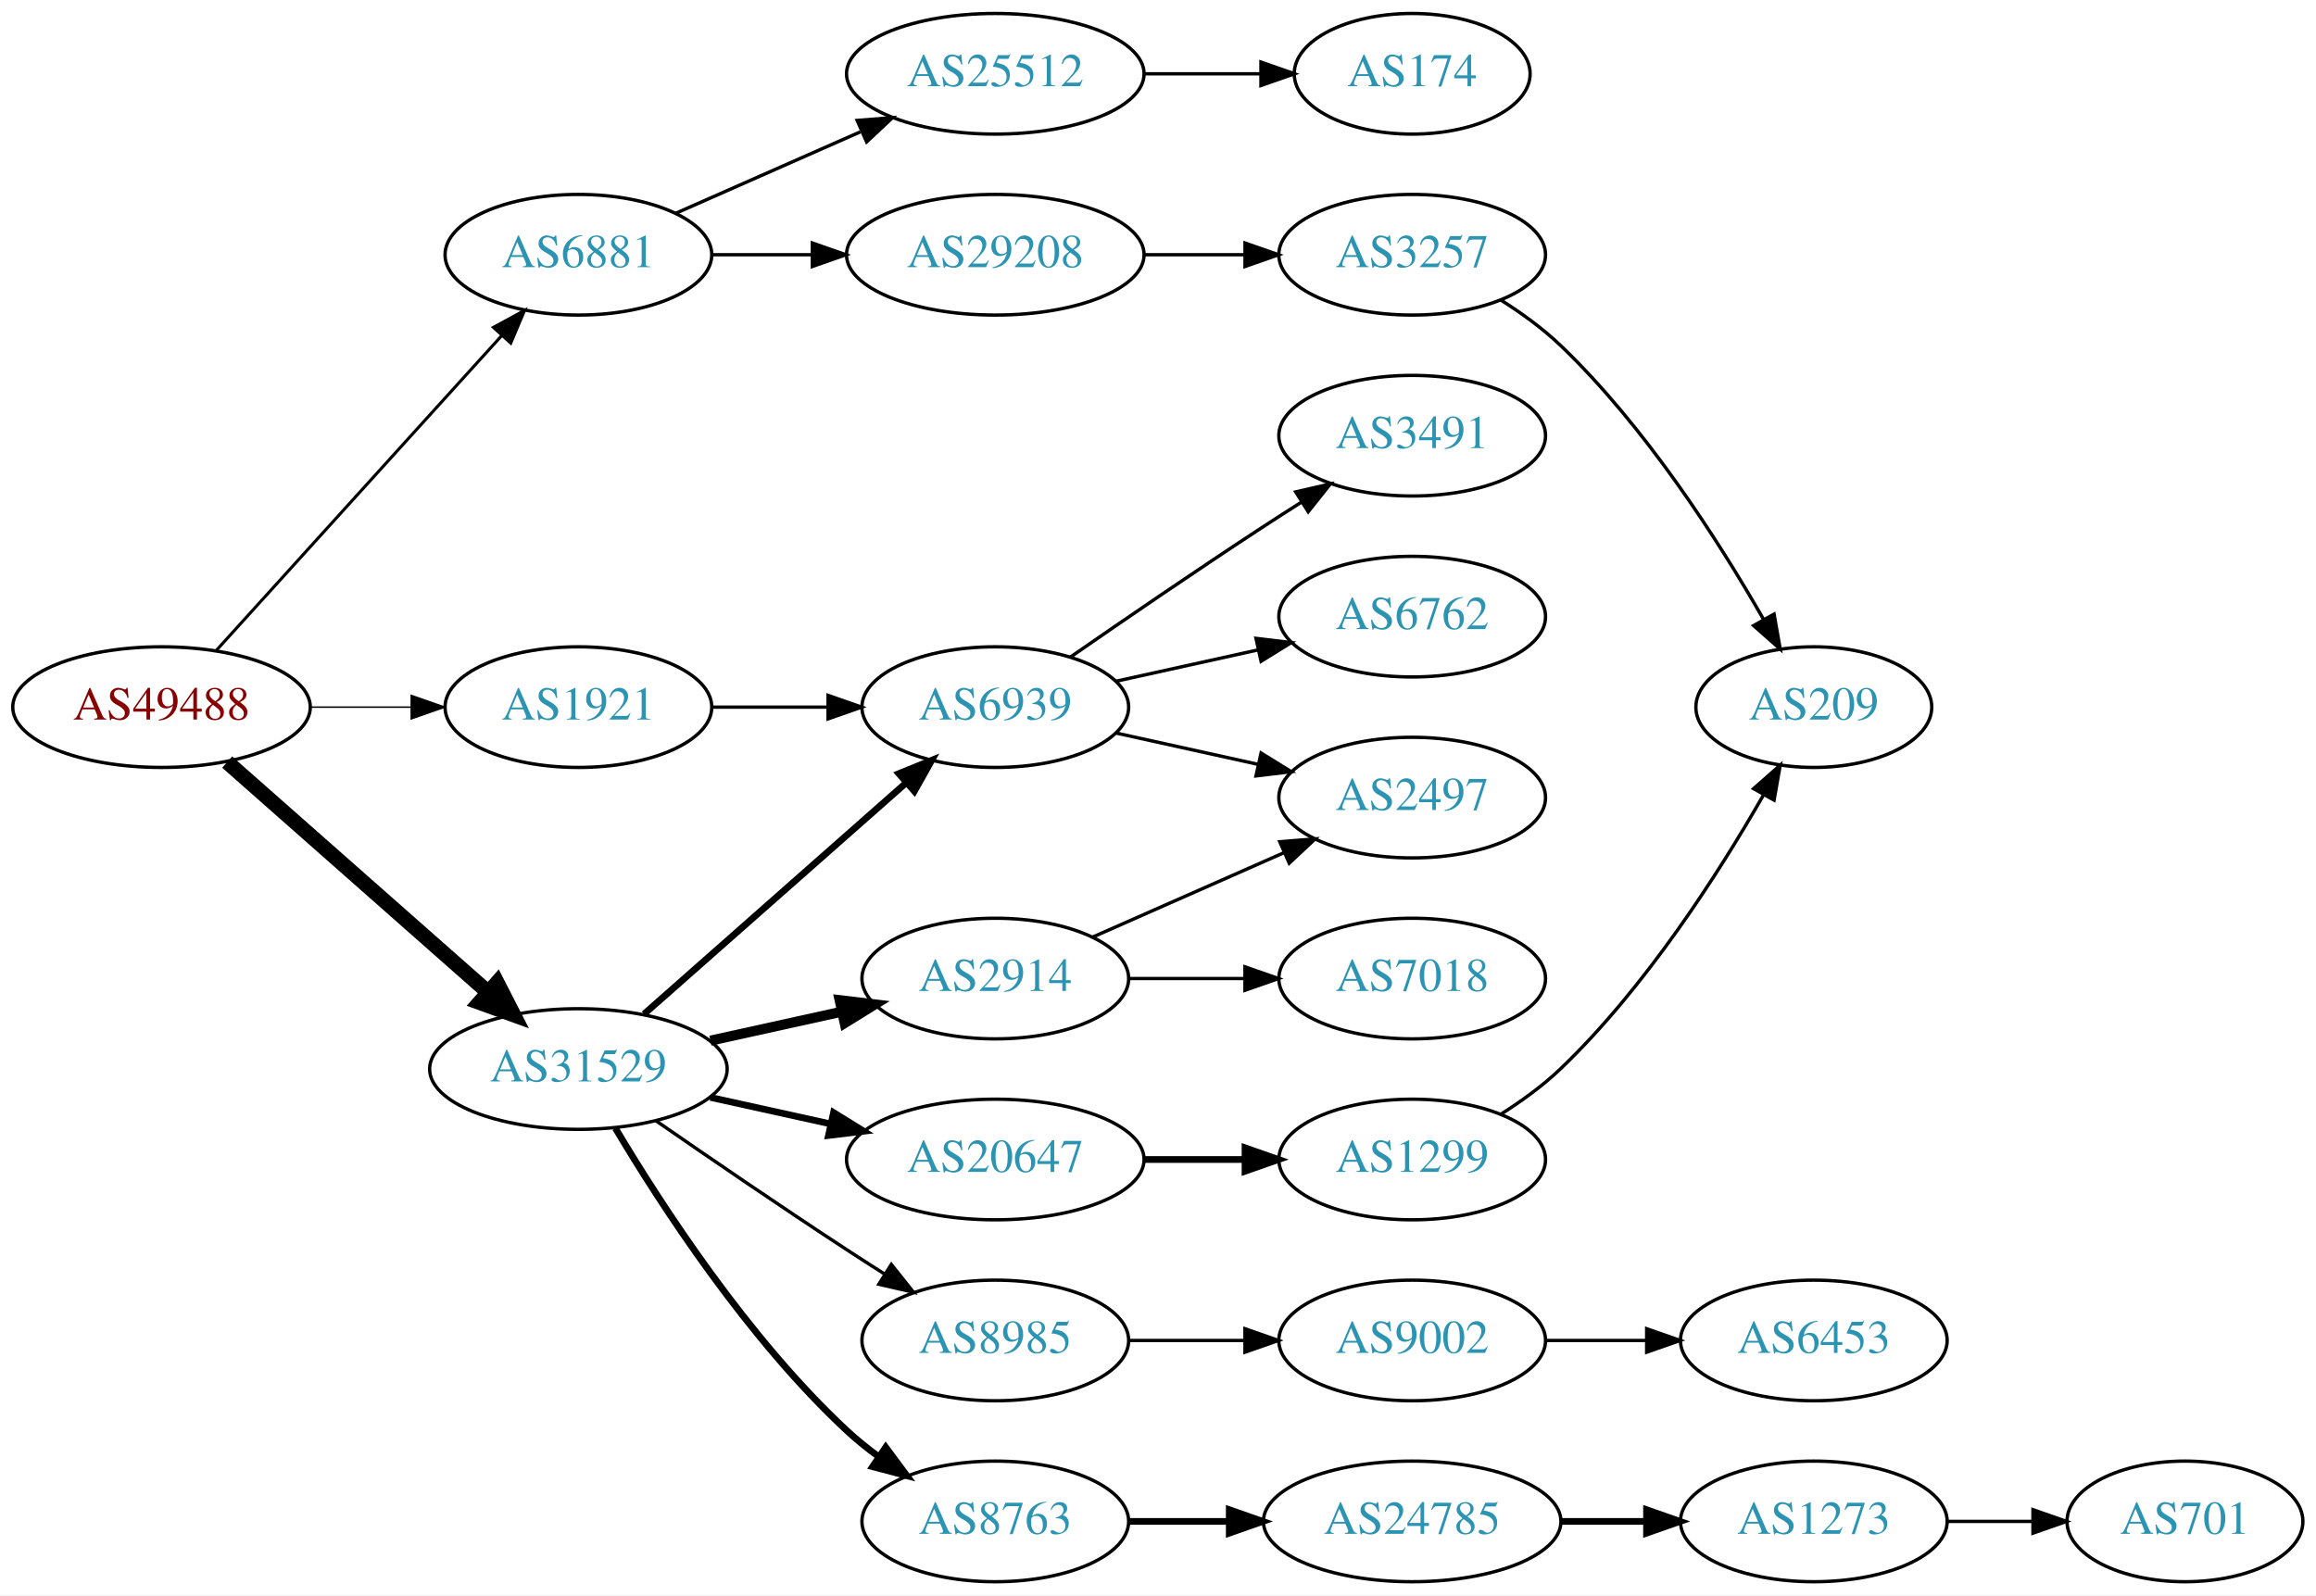
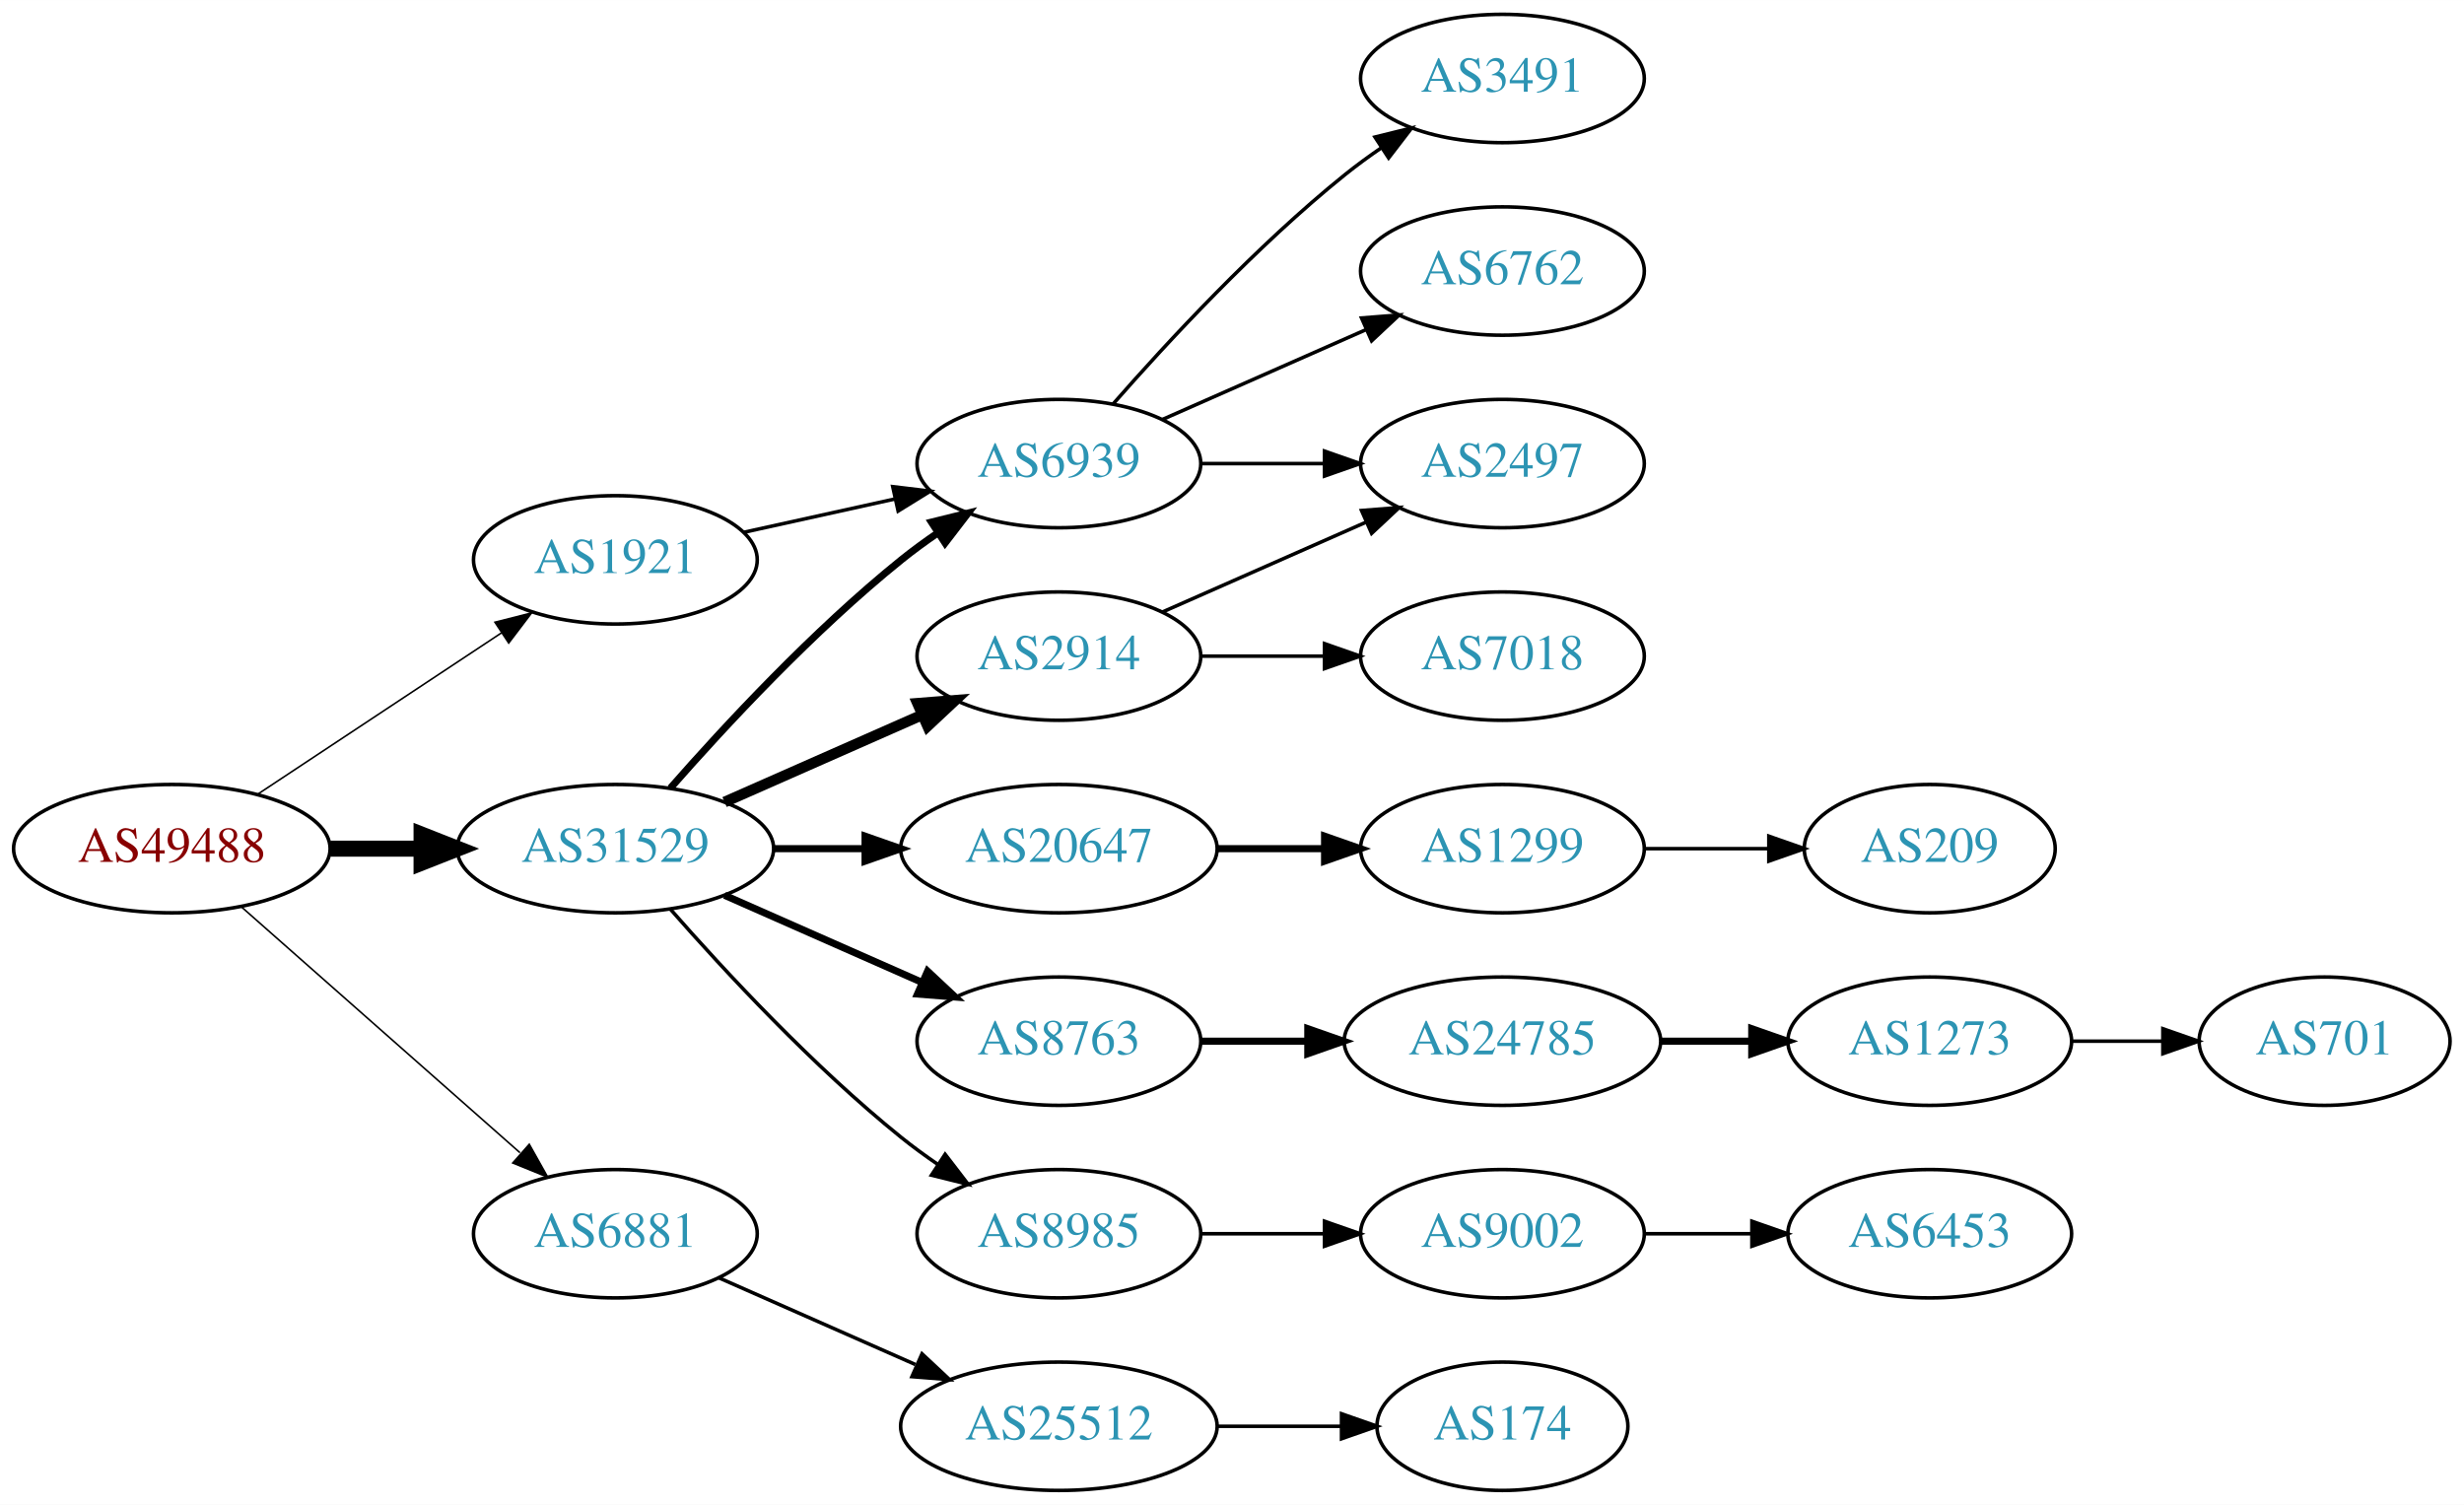
- <svg xmlns="http://www.w3.org/2000/svg" xmlns:xlink="http://www.w3.org/1999/xlink" width="691pt" height="476pt" viewBox="0.00 0.00 691.06 476.00">
-   <g id="graph0" class="graph" transform="scale(1 1) rotate(0) translate(4 472)">
-     <polygon fill="white" stroke="none" points="-4,4 -4,-472 687.055,-472 687.055,4 -4,4" />
+ <svg xmlns="http://www.w3.org/2000/svg" xmlns:xlink="http://www.w3.org/1999/xlink" width="691pt" height="422pt" viewBox="0.00 0.00 691.06 422.00">
+   <g id="graph0" class="graph" transform="scale(1 1) rotate(0) translate(4 418)">
+     <polygon fill="white" stroke="none" points="-4,4 -4,-418 687.055,-418 687.055,4 -4,4" />
    <g id="node1" class="node">
      <g id="a_node1">
        <a xlink:href="/asn/49488" xlink:title="AS49488 ~ nic.at GmbH [AT]">
-           <ellipse fill="#ffffff" stroke="black" cx="44.196" cy="-261" rx="44.393" ry="18" />
-           <text text-anchor="middle" x="44.196" y="-257.3" font-family="Times,serif" font-size="14.00" fill="#880000">AS49488</text>
+           <ellipse fill="#ffffff" stroke="black" cx="44.196" cy="-180" rx="44.393" ry="18" />
+           <text text-anchor="middle" x="44.196" y="-176.3" font-family="Times,serif" font-size="14.00" fill="#880000">AS49488</text>
        </a>
      </g>
    </g>
    <g id="node2" class="node">
      <g id="a_node2">
        <a xlink:href="/asn/1921" xlink:title="AS1921 ~ NIC.at head office Salzburg [AT]">
          <ellipse fill="#ffffff" stroke="black" cx="168.588" cy="-261" rx="39.794" ry="18" />
          <text text-anchor="middle" x="168.588" y="-257.3" font-family="Times,serif" font-size="14.00" fill="#2c94b3">AS1921</text>
        </a>
      </g>
    </g>
    <g id="edge1" class="edge">
-       <path fill="none" stroke="black" stroke-width="0.45" d="M88.692,-261C98.381,-261 108.717,-261 118.61,-261" />
-       <polygon fill="black" stroke="black" stroke-width="0.45" points="118.713,-264.5 128.713,-261 118.713,-257.5 118.713,-264.5" />
+       <path fill="none" stroke="black" stroke-width="0.45" d="M68.217,-195.235C87.571,-208.044 115.406,-226.466 136.696,-240.555" />
+       <polygon fill="black" stroke="black" stroke-width="0.45" points="134.813,-243.506 145.084,-246.107 138.676,-237.669 134.813,-243.506" />
    </g>
    <g id="node3" class="node">
      <g id="a_node3">
        <a xlink:href="/asn/6881" xlink:title="AS6881 ~ NIX.CZ z.s.p.o. [CZ]">
-           <ellipse fill="#ffffff" stroke="black" cx="168.588" cy="-396" rx="39.794" ry="18" />
-           <text text-anchor="middle" x="168.588" y="-392.3" font-family="Times,serif" font-size="14.00" fill="#2c94b3">AS6881</text>
+           <ellipse fill="#ffffff" stroke="black" cx="168.588" cy="-72" rx="39.794" ry="18" />
+           <text text-anchor="middle" x="168.588" y="-68.3" font-family="Times,serif" font-size="14.00" fill="#2c94b3">AS6881</text>
        </a>
      </g>
    </g>
    <g id="edge2" class="edge">
-       <path fill="none" stroke="black" stroke-width="0.9" d="M60.45,-277.825C81.913,-301.499 121.144,-344.771 145.711,-371.87" />
-       <polygon fill="black" stroke="black" stroke-width="0.9" points="143.217,-374.329 152.527,-379.387 148.403,-369.628 143.217,-374.329" />
+       <path fill="none" stroke="black" stroke-width="0.45" d="M63.785,-163.597C84.602,-145.228 118.478,-115.335 141.838,-94.722" />
+       <polygon fill="black" stroke="black" stroke-width="0.45" points="144.441,-97.093 149.623,-87.852 139.809,-91.844 144.441,-97.093" />
    </g>
    <g id="node4" class="node">
      <g id="a_node4">
        <a xlink:href="/asn/31529" xlink:title="AS31529 ~ DENIC-ANYCAST-AS [DE]">
-           <ellipse fill="#ffffff" stroke="black" cx="168.588" cy="-153" rx="44.393" ry="18" />
-           <text text-anchor="middle" x="168.588" y="-149.3" font-family="Times,serif" font-size="14.00" fill="#2c94b3">AS31529</text>
+           <ellipse fill="#ffffff" stroke="black" cx="168.588" cy="-180" rx="44.393" ry="18" />
+           <text text-anchor="middle" x="168.588" y="-176.3" font-family="Times,serif" font-size="14.00" fill="#2c94b3">AS31529</text>
        </a>
      </g>
    </g>
    <g id="edge3" class="edge">
-       <path fill="none" stroke="black" stroke-width="4.5" d="M63.785,-244.597C84.482,-226.333 118.089,-196.678 141.434,-176.079" />
-       <polygon fill="black" stroke="black" stroke-width="4.5" points="144.333,-178.772 149.226,-169.203 139.122,-172.867 144.333,-178.772" />
+       <path fill="none" stroke="black" stroke-width="4.5" d="M88.692,-180C96.898,-180 105.569,-180 114.041,-180" />
+       <polygon fill="black" stroke="black" stroke-width="4.5" points="114.233,-183.938 124.233,-180 114.233,-176.063 114.233,-183.938" />
    </g>
    <g id="node5" class="node">
      <g id="a_node5">
        <a xlink:href="/asn/6939" xlink:title="AS6939 ~ Hurricane Electric LLC [US]">
-           <ellipse fill="#ffffff" stroke="black" cx="292.98" cy="-261" rx="39.794" ry="18" />
-           <text text-anchor="middle" x="292.98" y="-257.3" font-family="Times,serif" font-size="14.00" fill="#2c94b3">AS6939</text>
+           <ellipse fill="#ffffff" stroke="black" cx="292.98" cy="-288" rx="39.794" ry="18" />
+           <text text-anchor="middle" x="292.98" y="-284.3" font-family="Times,serif" font-size="14.00" fill="#2c94b3">AS6939</text>
        </a>
      </g>
    </g>
    <g id="edge4" class="edge">
-       <path fill="none" stroke="black" d="M208.314,-261C219.252,-261 231.303,-261 242.769,-261" />
-       <polygon fill="black" stroke="black" points="243.087,-264.5 253.087,-261 243.087,-257.5 243.087,-264.5" />
+       <path fill="none" stroke="black" d="M204.661,-268.737C217.848,-271.646 233.028,-274.995 246.994,-278.076" />
+       <polygon fill="black" stroke="black" points="246.383,-281.525 256.903,-280.262 247.891,-274.69 246.383,-281.525" />
    </g>
    <g id="node9" class="node">
      <g id="a_node9">
-         <a xlink:href="/asn/29208" xlink:title="AS29208 ~ Dial Telecom a.s. [SK]">
-           <ellipse fill="#ffffff" stroke="black" cx="292.98" cy="-396" rx="44.393" ry="18" />
-           <text text-anchor="middle" x="292.98" y="-392.3" font-family="Times,serif" font-size="14.00" fill="#2c94b3">AS29208</text>
+         <a xlink:href="/asn/25512" xlink:title="AS25512 ~ The Czech Republic [CZ]">
+           <ellipse fill="#ffffff" stroke="black" cx="292.98" cy="-18" rx="44.393" ry="18" />
+           <text text-anchor="middle" x="292.98" y="-14.3" font-family="Times,serif" font-size="14.00" fill="#2c94b3">AS25512</text>
        </a>
      </g>
    </g>
    <g id="edge8" class="edge">
-       <path fill="none" stroke="black" d="M208.314,-396C217.774,-396 228.066,-396 238.092,-396" />
-       <polygon fill="black" stroke="black" points="238.399,-399.5 248.399,-396 238.399,-392.5 238.399,-399.5" />
-     </g>
-     <g id="node10" class="node">
-       <g id="a_node10">
-         <a xlink:href="/asn/25512" xlink:title="AS25512 ~ The Czech Republic [CZ]">
-           <ellipse fill="#ffffff" stroke="black" cx="292.98" cy="-450" rx="44.393" ry="18" />
-           <text text-anchor="middle" x="292.98" y="-446.3" font-family="Times,serif" font-size="14.00" fill="#2c94b3">AS25512</text>
-         </a>
-       </g>
-     </g>
-     <g id="edge9" class="edge">
-       <path fill="none" stroke="black" d="M197.667,-408.389C213.984,-415.587 234.794,-424.769 252.714,-432.675" />
-       <polygon fill="black" stroke="black" points="251.763,-436.081 262.325,-436.916 254.588,-429.677 251.763,-436.081" />
-     </g>
-     <g id="edge16" class="edge">
-       <path fill="none" stroke="black" stroke-width="2" d="M188.177,-169.403C208.994,-187.772 242.87,-217.665 266.23,-238.278" />
-       <polygon fill="black" stroke="black" stroke-width="2" points="264.202,-241.156 274.016,-245.148 268.833,-235.907 264.202,-241.156" />
+       <path fill="none" stroke="black" d="M197.667,-59.611C213.984,-52.413 234.794,-43.231 252.714,-35.325" />
+       <polygon fill="black" stroke="black" points="254.588,-38.323 262.325,-31.084 251.763,-31.919 254.588,-38.323" />
+     </g>
+     <g id="edge12" class="edge">
+       <path fill="none" stroke="black" stroke-width="2" d="M184.021,-196.983C199.152,-214.229 224.116,-241.148 248.784,-261 252.04,-263.62 255.565,-266.192 259.149,-268.646" />
+       <polygon fill="black" stroke="black" stroke-width="2" points="257.237,-271.577 267.522,-274.121 261.068,-265.719 257.237,-271.577" />
+     </g>
+     <g id="node11" class="node">
+       <g id="a_node11">
+         <a xlink:href="/asn/20647" xlink:title="AS20647 ~ IPB [DE]">
+           <ellipse fill="#ffffff" stroke="black" cx="292.98" cy="-180" rx="44.393" ry="18" />
+           <text text-anchor="middle" x="292.98" y="-176.3" font-family="Times,serif" font-size="14.00" fill="#2c94b3">AS20647</text>
+         </a>
+       </g>
+     </g>
+     <g id="edge10" class="edge">
+       <path fill="none" stroke="black" stroke-width="2" d="M213.084,-180C221.29,-180 229.961,-180 238.434,-180" />
+       <polygon fill="black" stroke="black" stroke-width="2" points="238.625,-183.5 248.625,-180 238.625,-176.5 238.625,-183.5" />
+     </g>
+     <g id="node12" class="node">
+       <g id="a_node12">
+         <a xlink:href="/asn/8763" xlink:title="AS8763 ~ Kaiserstr. 75-77 [DE]">
+           <ellipse fill="#ffffff" stroke="black" cx="292.98" cy="-126" rx="39.794" ry="18" />
+           <text text-anchor="middle" x="292.98" y="-122.3" font-family="Times,serif" font-size="14.00" fill="#2c94b3">AS8763</text>
+         </a>
+       </g>
+     </g>
+     <g id="edge11" class="edge">
+       <path fill="none" stroke="black" stroke-width="2" d="M199.216,-166.928C215.81,-159.607 236.67,-150.403 254.403,-142.579" />
+       <polygon fill="black" stroke="black" stroke-width="2" points="256.151,-145.634 263.887,-138.395 253.325,-139.23 256.151,-145.634" />
+     </g>
+     <g id="node13" class="node">
+       <g id="a_node13">
+         <a xlink:href="/asn/2914" xlink:title="AS2914 ~ NTT America, Inc. [US]">
+           <ellipse fill="#ffffff" stroke="black" cx="292.98" cy="-234" rx="39.794" ry="18" />
+           <text text-anchor="middle" x="292.98" y="-230.3" font-family="Times,serif" font-size="14.00" fill="#2c94b3">AS2914</text>
+         </a>
+       </g>
+     </g>
+     <g id="edge13" class="edge">
+       <path fill="none" stroke="black" stroke-width="3" d="M199.216,-193.072C215.81,-200.393 236.67,-209.597 254.403,-217.421" />
+       <polygon fill="black" stroke="black" stroke-width="3" points="253.325,-220.77 263.887,-221.605 256.151,-214.366 253.325,-220.77" />
    </g>
    <g id="node14" class="node">
      <g id="a_node14">
-         <a xlink:href="/asn/20647" xlink:title="AS20647 ~ IPB [DE]">
-           <ellipse fill="#ffffff" stroke="black" cx="292.98" cy="-126" rx="44.393" ry="18" />
-           <text text-anchor="middle" x="292.98" y="-122.3" font-family="Times,serif" font-size="14.00" fill="#2c94b3">AS20647</text>
-         </a>
-       </g>
-     </g>
-     <g id="edge13" class="edge">
-       <path fill="none" stroke="black" stroke-width="2" d="M207.978,-144.531C219.37,-142.018 231.993,-139.233 243.917,-136.603" />
-       <polygon fill="black" stroke="black" stroke-width="2" points="244.716,-140.011 253.727,-134.439 243.208,-133.175 244.716,-140.011" />
-     </g>
-     <g id="node15" class="node">
-       <g id="a_node15">
-         <a xlink:href="/asn/2914" xlink:title="AS2914 ~ NTT America, Inc. [US]">
-           <ellipse fill="#ffffff" stroke="black" cx="292.98" cy="-180" rx="39.794" ry="18" />
-           <text text-anchor="middle" x="292.98" y="-176.3" font-family="Times,serif" font-size="14.00" fill="#2c94b3">AS2914</text>
-         </a>
-       </g>
-     </g>
-     <g id="edge14" class="edge">
-       <path fill="none" stroke="black" stroke-width="3" d="M207.978,-161.469C220.369,-164.202 234.216,-167.257 247.036,-170.085" />
-       <polygon fill="black" stroke="black" stroke-width="3" points="246.532,-173.558 257.051,-172.295 248.04,-166.722 246.532,-173.558" />
-     </g>
-     <g id="node16" class="node">
-       <g id="a_node16">
        <a xlink:href="/asn/8985" xlink:title="AS8985 ~ MSK-IX_Services [RU]">
          <ellipse fill="#ffffff" stroke="black" cx="292.98" cy="-72" rx="39.794" ry="18" />
          <text text-anchor="middle" x="292.98" y="-68.3" font-family="Times,serif" font-size="14.00" fill="#2c94b3">AS8985</text>
        </a>
      </g>
    </g>
-     <g id="edge15" class="edge">
-       <path fill="none" stroke="black" d="M191.619,-137.633C207.421,-126.695 229.278,-111.739 248.784,-99 252.366,-96.661 256.137,-94.241 259.897,-91.856" />
-       <polygon fill="black" stroke="black" points="261.959,-94.693 268.558,-86.404 258.23,-88.769 261.959,-94.693" />
-     </g>
-     <g id="node17" class="node">
-       <g id="a_node17">
-         <a xlink:href="/asn/8763" xlink:title="AS8763 ~ Kaiserstr. 75-77 [DE]">
-           <ellipse fill="#ffffff" stroke="black" cx="292.98" cy="-18" rx="39.794" ry="18" />
-           <text text-anchor="middle" x="292.98" y="-14.3" font-family="Times,serif" font-size="14.00" fill="#2c94b3">AS8763</text>
-         </a>
-       </g>
-     </g>
-     <g id="edge17" class="edge">
-       <path fill="none" stroke="black" stroke-width="2" d="M179.634,-135.329C193.205,-112.528 219.137,-72.528 248.784,-45 251.691,-42.301 254.904,-39.72 258.228,-37.297" />
-       <polygon fill="black" stroke="black" stroke-width="2" points="260.287,-40.13 266.606,-31.625 256.363,-34.333 260.287,-40.13" />
+     <g id="edge14" class="edge">
+       <path fill="none" stroke="black" d="M184.021,-163.017C199.152,-145.771 224.116,-118.852 248.784,-99 252.04,-96.38 255.565,-93.808 259.149,-91.354" />
+       <polygon fill="black" stroke="black" points="261.068,-94.281 267.522,-85.879 257.237,-88.423 261.068,-94.281" />
    </g>
    <g id="node6" class="node">
      <g id="a_node6">
        <a xlink:href="/asn/3491" xlink:title="AS3491 ~ PCCW Global, Inc. [US]">
-           <ellipse fill="#ffffff" stroke="black" cx="417.373" cy="-342" rx="39.794" ry="18" />
-           <text text-anchor="middle" x="417.373" y="-338.3" font-family="Times,serif" font-size="14.00" fill="#2c94b3">AS3491</text>
+           <ellipse fill="#ffffff" stroke="black" cx="417.373" cy="-396" rx="39.794" ry="18" />
+           <text text-anchor="middle" x="417.373" y="-392.3" font-family="Times,serif" font-size="14.00" fill="#2c94b3">AS3491</text>
        </a>
      </g>
    </g>
    <g id="edge5" class="edge">
-       <path fill="none" stroke="black" d="M315.337,-275.901C331.188,-286.877 353.391,-302.079 373.176,-315 376.758,-317.339 380.529,-319.759 384.289,-322.144" />
-       <polygon fill="black" stroke="black" points="382.623,-325.231 392.95,-327.596 386.352,-319.307 382.623,-325.231" />
+       <path fill="none" stroke="black" d="M308.133,-304.663C323.234,-321.894 348.355,-349.024 373.176,-369 376.432,-371.62 379.957,-374.192 383.542,-376.646" />
+       <polygon fill="black" stroke="black" points="381.629,-379.577 391.914,-382.121 385.46,-373.719 381.629,-379.577" />
    </g>
    <g id="node7" class="node">
      <g id="a_node7">
        <a xlink:href="/asn/6762" xlink:title="AS6762 ~ TELECOM ITALIA SPARKLE S.p.A. [IT]">
-           <ellipse fill="#ffffff" stroke="black" cx="417.373" cy="-288" rx="39.794" ry="18" />
-           <text text-anchor="middle" x="417.373" y="-284.3" font-family="Times,serif" font-size="14.00" fill="#2c94b3">AS6762</text>
+           <ellipse fill="#ffffff" stroke="black" cx="417.373" cy="-342" rx="39.794" ry="18" />
+           <text text-anchor="middle" x="417.373" y="-338.3" font-family="Times,serif" font-size="14.00" fill="#2c94b3">AS6762</text>
        </a>
      </g>
    </g>
    <g id="edge6" class="edge">
-       <path fill="none" stroke="black" d="M329.053,-268.737C342.24,-271.646 357.42,-274.995 371.386,-278.076" />
-       <polygon fill="black" stroke="black" points="370.776,-281.525 381.295,-280.262 372.284,-274.69 370.776,-281.525" />
+       <path fill="none" stroke="black" d="M322.06,-300.389C339.008,-307.866 360.805,-317.483 379.174,-325.588" />
+       <polygon fill="black" stroke="black" points="377.862,-328.834 388.424,-329.669 380.688,-322.43 377.862,-328.834" />
    </g>
    <g id="node8" class="node">
      <g id="a_node8">
        <a xlink:href="/asn/2497" xlink:title="AS2497 ~ Internet Initiative Japan Inc. [JP]">
-           <ellipse fill="#ffffff" stroke="black" cx="417.373" cy="-234" rx="39.794" ry="18" />
-           <text text-anchor="middle" x="417.373" y="-230.3" font-family="Times,serif" font-size="14.00" fill="#2c94b3">AS2497</text>
+           <ellipse fill="#ffffff" stroke="black" cx="417.373" cy="-288" rx="39.794" ry="18" />
+           <text text-anchor="middle" x="417.373" y="-284.3" font-family="Times,serif" font-size="14.00" fill="#2c94b3">AS2497</text>
        </a>
      </g>
    </g>
    <g id="edge7" class="edge">
-       <path fill="none" stroke="black" d="M329.053,-253.263C342.24,-250.354 357.42,-247.005 371.386,-243.924" />
-       <polygon fill="black" stroke="black" points="372.284,-247.31 381.295,-241.738 370.776,-240.475 372.284,-247.31" />
-     </g>
-     <g id="node11" class="node">
-       <g id="a_node11">
-         <a xlink:href="/asn/3257" xlink:title="AS3257 ~ GTT [DE]">
-           <ellipse fill="#ffffff" stroke="black" cx="417.373" cy="-396" rx="39.794" ry="18" />
-           <text text-anchor="middle" x="417.373" y="-392.3" font-family="Times,serif" font-size="14.00" fill="#2c94b3">AS3257</text>
-         </a>
-       </g>
-     </g>
-     <g id="edge10" class="edge">
-       <path fill="none" stroke="black" d="M337.476,-396C347.165,-396 357.502,-396 367.394,-396" />
-       <polygon fill="black" stroke="black" points="367.497,-399.5 377.497,-396 367.497,-392.5 367.497,-399.5" />
-     </g>
-     <g id="node13" class="node">
-       <g id="a_node13">
+       <path fill="none" stroke="black" d="M332.706,-288C343.644,-288 355.695,-288 367.161,-288" />
+       <polygon fill="black" stroke="black" points="367.479,-291.5 377.479,-288 367.479,-284.5 367.479,-291.5" />
+     </g>
+     <g id="node10" class="node">
+       <g id="a_node10">
        <a xlink:href="/asn/174" xlink:title="AS174 ~ Cogent Communications [US]">
-           <ellipse fill="#ffffff" stroke="black" cx="417.373" cy="-450" rx="35.194" ry="18" />
-           <text text-anchor="middle" x="417.373" y="-446.3" font-family="Times,serif" font-size="14.00" fill="#2c94b3">AS174</text>
-         </a>
-       </g>
-     </g>
-     <g id="edge12" class="edge">
-       <path fill="none" stroke="black" d="M337.476,-450C348.733,-450 360.865,-450 372.159,-450" />
-       <polygon fill="black" stroke="black" points="372.247,-453.5 382.246,-450 372.246,-446.5 372.247,-453.5" />
-     </g>
-     <g id="node12" class="node">
-       <g id="a_node12">
-         <a xlink:href="/asn/209" xlink:title="AS209 ~ CenturyLink Communications, LLC [US]">
-           <ellipse fill="#ffffff" stroke="black" cx="537.215" cy="-261" rx="35.194" ry="18" />
-           <text text-anchor="middle" x="537.215" y="-257.3" font-family="Times,serif" font-size="14.00" fill="#2c94b3">AS209</text>
-         </a>
-       </g>
-     </g>
-     <g id="edge11" class="edge">
-       <path fill="none" stroke="black" d="M443.843,-382.477C450.007,-378.578 456.324,-374.008 461.569,-369 486.923,-344.789 508.757,-310.685 522.148,-287.315" />
-       <polygon fill="black" stroke="black" points="525.353,-288.756 527.189,-278.321 519.246,-285.333 525.353,-288.756" />
-     </g>
-     <g id="node18" class="node">
-       <g id="a_node18">
+           <ellipse fill="#ffffff" stroke="black" cx="417.373" cy="-18" rx="35.194" ry="18" />
+           <text text-anchor="middle" x="417.373" y="-14.3" font-family="Times,serif" font-size="14.00" fill="#2c94b3">AS174</text>
+         </a>
+       </g>
+     </g>
+     <g id="edge9" class="edge">
+       <path fill="none" stroke="black" d="M337.476,-18C348.733,-18 360.865,-18 372.159,-18" />
+       <polygon fill="black" stroke="black" points="372.247,-21.5 382.246,-18 372.246,-14.5 372.247,-21.5" />
+     </g>
+     <g id="node15" class="node">
+       <g id="a_node15">
        <a xlink:href="/asn/1299" xlink:title="AS1299 ~ Telia Carrier [EU]">
-           <ellipse fill="#ffffff" stroke="black" cx="417.373" cy="-126" rx="39.794" ry="18" />
-           <text text-anchor="middle" x="417.373" y="-122.3" font-family="Times,serif" font-size="14.00" fill="#2c94b3">AS1299</text>
-         </a>
-       </g>
-     </g>
-     <g id="edge18" class="edge">
-       <path fill="none" stroke="black" stroke-width="2" d="M337.476,-126C347.165,-126 357.502,-126 367.394,-126" />
-       <polygon fill="black" stroke="black" stroke-width="2" points="367.497,-129.5 377.497,-126 367.497,-122.5 367.497,-129.5" />
-     </g>
-     <g id="edge22" class="edge">
-       <path fill="none" stroke="black" d="M322.06,-192.389C339.008,-199.866 360.805,-209.483 379.174,-217.588" />
-       <polygon fill="black" stroke="black" points="377.862,-220.834 388.424,-221.669 380.688,-214.43 377.862,-220.834" />
-     </g>
-     <g id="node21" class="node">
-       <g id="a_node21">
-         <a xlink:href="/asn/7018" xlink:title="AS7018 ~ AT&amp;T Services, Inc. [US]">
          <ellipse fill="#ffffff" stroke="black" cx="417.373" cy="-180" rx="39.794" ry="18" />
-           <text text-anchor="middle" x="417.373" y="-176.3" font-family="Times,serif" font-size="14.00" fill="#2c94b3">AS7018</text>
-         </a>
-       </g>
-     </g>
-     <g id="edge23" class="edge">
-       <path fill="none" stroke="black" d="M332.706,-180C343.644,-180 355.695,-180 367.161,-180" />
-       <polygon fill="black" stroke="black" points="367.479,-183.5 377.479,-180 367.479,-176.5 367.479,-183.5" />
+           <text text-anchor="middle" x="417.373" y="-176.3" font-family="Times,serif" font-size="14.00" fill="#2c94b3">AS1299</text>
+         </a>
+       </g>
+     </g>
+     <g id="edge15" class="edge">
+       <path fill="none" stroke="black" stroke-width="2" d="M337.476,-180C347.165,-180 357.502,-180 367.394,-180" />
+       <polygon fill="black" stroke="black" stroke-width="2" points="367.497,-183.5 377.497,-180 367.497,-176.5 367.497,-183.5" />
+     </g>
+     <g id="node16" class="node">
+       <g id="a_node16">
+         <a xlink:href="/asn/24785" xlink:title="AS24785 ~ Open Peering [NL]">
+           <ellipse fill="#ffffff" stroke="black" cx="417.373" cy="-126" rx="44.393" ry="18" />
+           <text text-anchor="middle" x="417.373" y="-122.3" font-family="Times,serif" font-size="14.00" fill="#2c94b3">AS24785</text>
+         </a>
+       </g>
+     </g>
+     <g id="edge16" class="edge">
+       <path fill="none" stroke="black" stroke-width="2" d="M332.706,-126C342.166,-126 352.458,-126 362.484,-126" />
+       <polygon fill="black" stroke="black" stroke-width="2" points="362.791,-129.5 372.791,-126 362.791,-122.5 362.791,-129.5" />
+     </g>
+     <g id="edge20" class="edge">
+       <path fill="none" stroke="black" d="M322.06,-246.389C339.008,-253.866 360.805,-263.483 379.174,-271.588" />
+       <polygon fill="black" stroke="black" points="377.862,-274.834 388.424,-275.669 380.688,-268.43 377.862,-274.834" />
    </g>
    <g id="node19" class="node">
      <g id="a_node19">
+         <a xlink:href="/asn/7018" xlink:title="AS7018 ~ AT&amp;T Services, Inc. [US]">
+           <ellipse fill="#ffffff" stroke="black" cx="417.373" cy="-234" rx="39.794" ry="18" />
+           <text text-anchor="middle" x="417.373" y="-230.3" font-family="Times,serif" font-size="14.00" fill="#2c94b3">AS7018</text>
+         </a>
+       </g>
+     </g>
+     <g id="edge19" class="edge">
+       <path fill="none" stroke="black" d="M332.706,-234C343.644,-234 355.695,-234 367.161,-234" />
+       <polygon fill="black" stroke="black" points="367.479,-237.5 377.479,-234 367.479,-230.5 367.479,-237.5" />
+     </g>
+     <g id="node20" class="node">
+       <g id="a_node20">
        <a xlink:href="/asn/9002" xlink:title="AS9002 ~ RETN Limited [EU]">
          <ellipse fill="#ffffff" stroke="black" cx="417.373" cy="-72" rx="39.794" ry="18" />
          <text text-anchor="middle" x="417.373" y="-68.3" font-family="Times,serif" font-size="14.00" fill="#2c94b3">AS9002</text>
        </a>
      </g>
    </g>
-     <g id="edge19" class="edge">
+     <g id="edge21" class="edge">
      <path fill="none" stroke="black" d="M332.706,-72C343.644,-72 355.695,-72 367.161,-72" />
      <polygon fill="black" stroke="black" points="367.479,-75.5 377.479,-72 367.479,-68.5 367.479,-75.5" />
    </g>
    <g id="node22" class="node">
      <g id="a_node22">
-         <a xlink:href="/asn/24785" xlink:title="AS24785 ~ Open Peering [NL]">
-           <ellipse fill="#ffffff" stroke="black" cx="417.373" cy="-18" rx="44.393" ry="18" />
-           <text text-anchor="middle" x="417.373" y="-14.3" font-family="Times,serif" font-size="14.00" fill="#2c94b3">AS24785</text>
-         </a>
-       </g>
-     </g>
-     <g id="edge24" class="edge">
-       <path fill="none" stroke="black" stroke-width="2" d="M332.706,-18C342.166,-18 352.458,-18 362.484,-18" />
-       <polygon fill="black" stroke="black" stroke-width="2" points="362.791,-21.5 372.791,-18 362.791,-14.5 362.791,-21.5" />
-     </g>
-     <g id="edge21" class="edge">
-       <path fill="none" stroke="black" d="M443.843,-139.523C450.007,-143.422 456.324,-147.992 461.569,-153 486.923,-177.211 508.757,-211.315 522.148,-234.685" />
-       <polygon fill="black" stroke="black" points="519.246,-236.667 527.189,-243.679 525.353,-233.244 519.246,-236.667" />
-     </g>
-     <g id="node20" class="node">
-       <g id="a_node20">
+         <a xlink:href="/asn/209" xlink:title="AS209 ~ CenturyLink Communications, LLC [US]">
+           <ellipse fill="#ffffff" stroke="black" cx="537.215" cy="-180" rx="35.194" ry="18" />
+           <text text-anchor="middle" x="537.215" y="-176.3" font-family="Times,serif" font-size="14.00" fill="#2c94b3">AS209</text>
+         </a>
+       </g>
+     </g>
+     <g id="edge23" class="edge">
+       <path fill="none" stroke="black" d="M457.285,-180C468.372,-180 480.531,-180 491.914,-180" />
+       <polygon fill="black" stroke="black" points="492.096,-183.5 502.096,-180 492.096,-176.5 492.096,-183.5" />
+     </g>
+     <g id="node17" class="node">
+       <g id="a_node17">
+         <a xlink:href="/asn/1273" xlink:title="AS1273 ~ Vodafone Group PLC [EU]">
+           <ellipse fill="#ffffff" stroke="black" cx="537.215" cy="-126" rx="39.794" ry="18" />
+           <text text-anchor="middle" x="537.215" y="-122.3" font-family="Times,serif" font-size="14.00" fill="#2c94b3">AS1273</text>
+         </a>
+       </g>
+     </g>
+     <g id="edge17" class="edge">
+       <path fill="none" stroke="black" stroke-width="2" d="M461.584,-126C469.896,-126 478.659,-126 487.141,-126" />
+       <polygon fill="black" stroke="black" stroke-width="2" points="487.3,-129.5 497.3,-126 487.3,-122.5 487.3,-129.5" />
+     </g>
+     <g id="node18" class="node">
+       <g id="a_node18">
+         <a xlink:href="/asn/701" xlink:title="AS701 ~ UUNET [US]">
+           <ellipse fill="#ffffff" stroke="black" cx="647.958" cy="-126" rx="35.194" ry="18" />
+           <text text-anchor="middle" x="647.958" y="-122.3" font-family="Times,serif" font-size="14.00" fill="#2c94b3">AS701</text>
+         </a>
+       </g>
+     </g>
+     <g id="edge18" class="edge">
+       <path fill="none" stroke="black" d="M577.167,-126C585.399,-126 594.145,-126 602.561,-126" />
+       <polygon fill="black" stroke="black" points="602.606,-129.5 612.606,-126 602.606,-122.5 602.606,-129.5" />
+     </g>
+     <g id="node21" class="node">
+       <g id="a_node21">
        <a xlink:href="/asn/6453" xlink:title="AS6453 ~ TATA COMMUNICATIONS (AMERICA) INC [US]">
          <ellipse fill="#ffffff" stroke="black" cx="537.215" cy="-72" rx="39.794" ry="18" />
          <text text-anchor="middle" x="537.215" y="-68.3" font-family="Times,serif" font-size="14.00" fill="#2c94b3">AS6453</text>
        </a>
      </g>
    </g>
-     <g id="edge20" class="edge">
+     <g id="edge22" class="edge">
      <path fill="none" stroke="black" d="M457.285,-72C466.839,-72 477.188,-72 487.151,-72" />
      <polygon fill="black" stroke="black" points="487.343,-75.5 497.343,-72 487.343,-68.5 487.343,-75.5" />
    </g>
-     <g id="node23" class="node">
-       <g id="a_node23">
-         <a xlink:href="/asn/1273" xlink:title="AS1273 ~ Vodafone Group PLC [EU]">
-           <ellipse fill="#ffffff" stroke="black" cx="537.215" cy="-18" rx="39.794" ry="18" />
-           <text text-anchor="middle" x="537.215" y="-14.3" font-family="Times,serif" font-size="14.00" fill="#2c94b3">AS1273</text>
-         </a>
-       </g>
-     </g>
-     <g id="edge25" class="edge">
-       <path fill="none" stroke="black" stroke-width="2" d="M461.584,-18C469.896,-18 478.659,-18 487.141,-18" />
-       <polygon fill="black" stroke="black" stroke-width="2" points="487.3,-21.5 497.3,-18 487.3,-14.5 487.3,-21.5" />
-     </g>
-     <g id="node24" class="node">
-       <g id="a_node24">
-         <a xlink:href="/asn/701" xlink:title="AS701 ~ UUNET [US]">
-           <ellipse fill="#ffffff" stroke="black" cx="647.958" cy="-18" rx="35.194" ry="18" />
-           <text text-anchor="middle" x="647.958" y="-14.3" font-family="Times,serif" font-size="14.00" fill="#2c94b3">AS701</text>
-         </a>
-       </g>
-     </g>
-     <g id="edge26" class="edge">
-       <path fill="none" stroke="black" d="M577.167,-18C585.399,-18 594.145,-18 602.561,-18" />
-       <polygon fill="black" stroke="black" points="602.606,-21.5 612.606,-18 602.606,-14.5 602.606,-21.5" />
-     </g>
  </g>
</svg>
